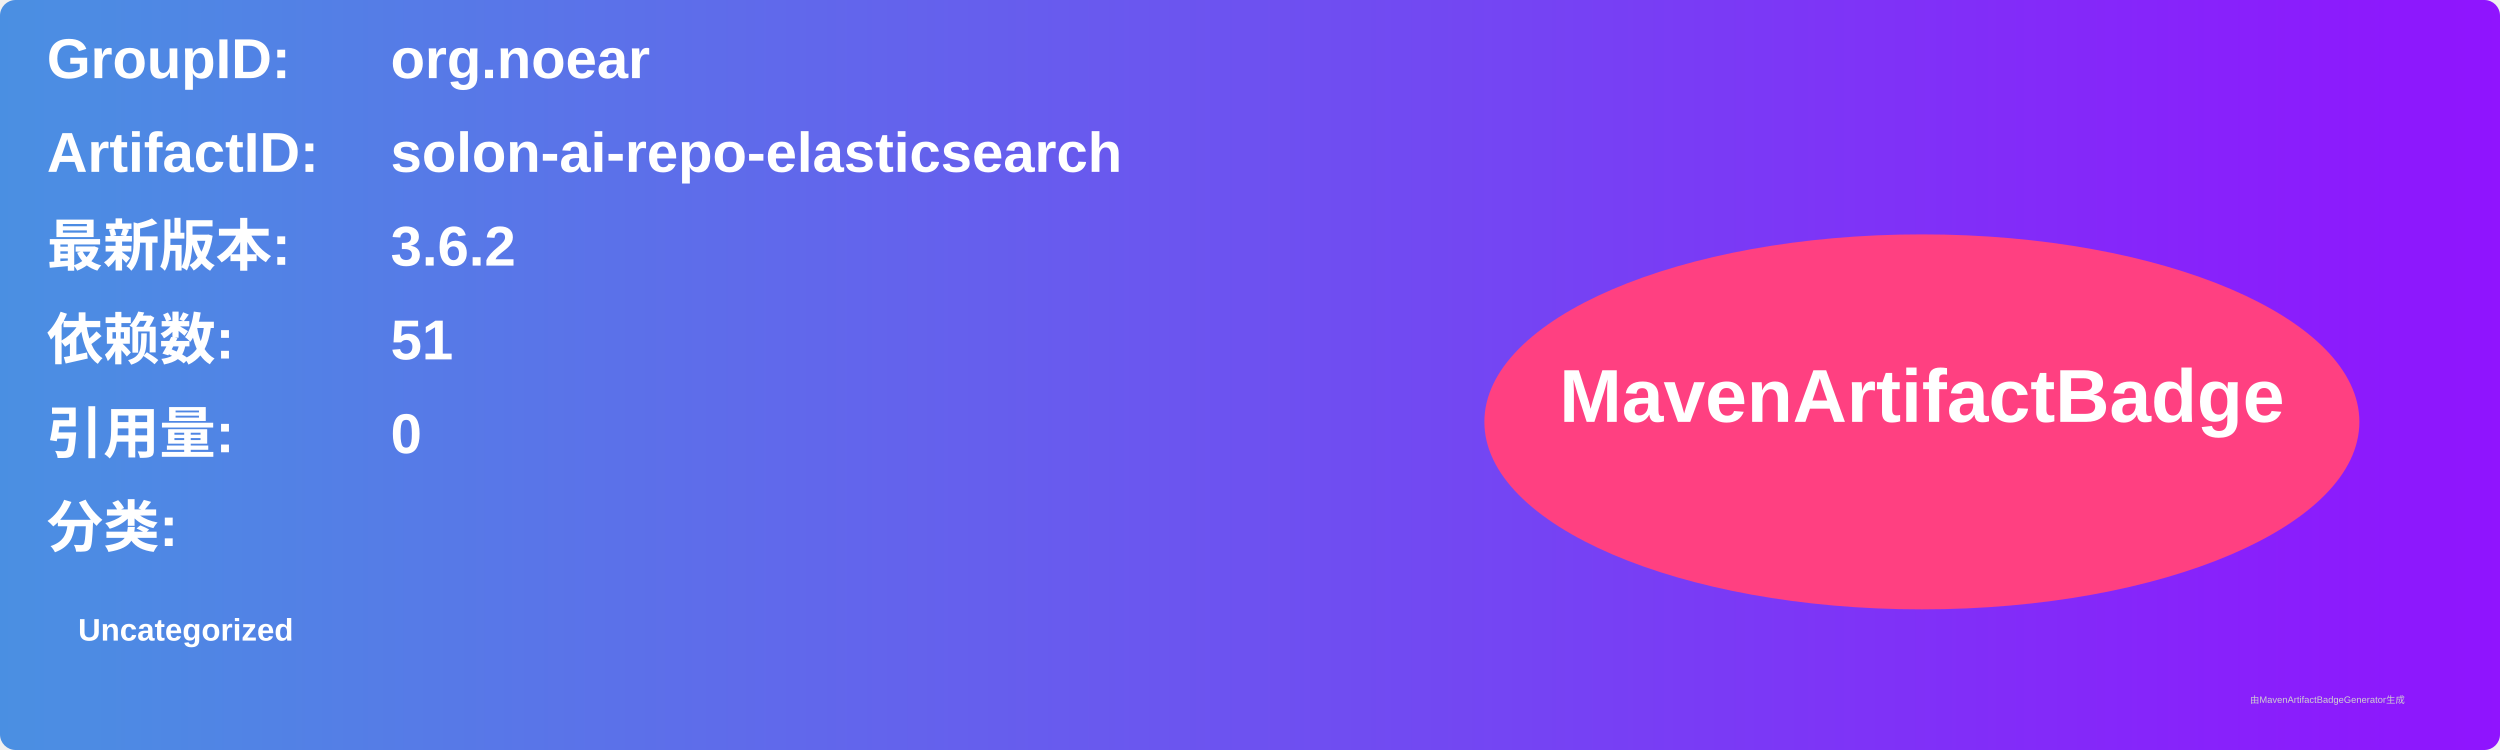
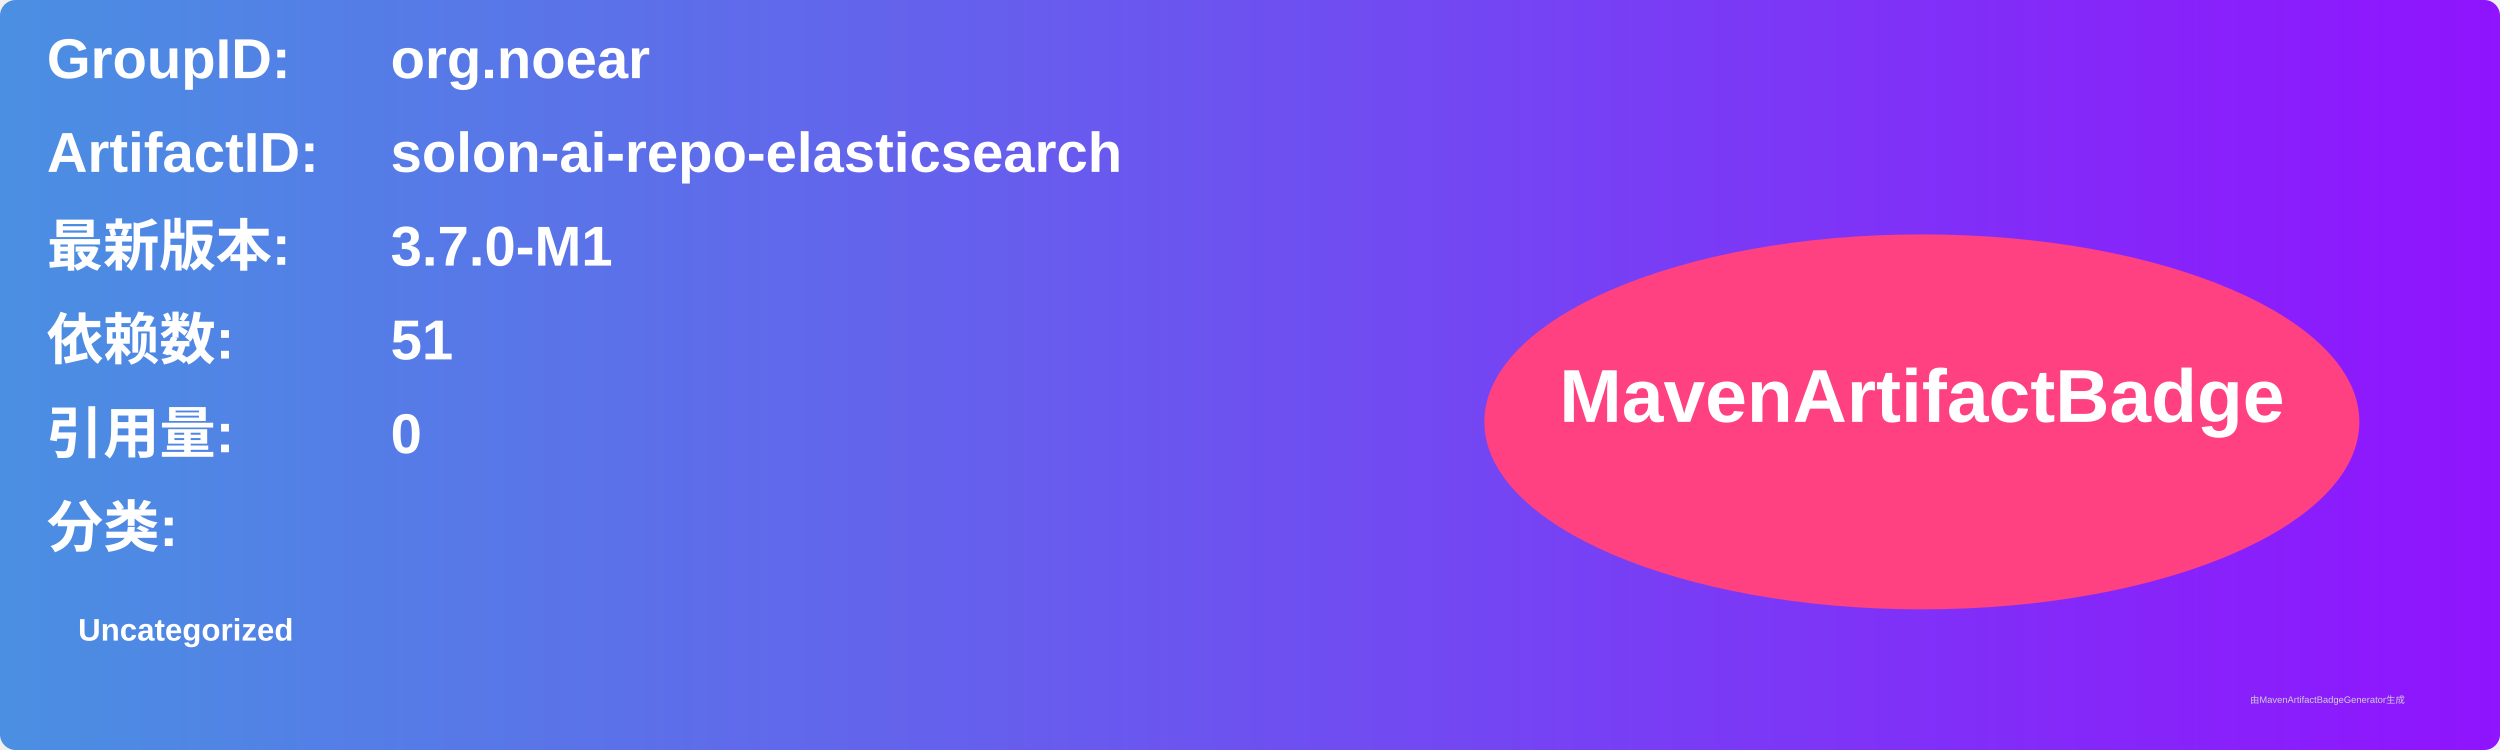
<svg xmlns="http://www.w3.org/2000/svg" width="800" height="240" viewBox="0 0 800 240">
  <linearGradient id="grad" x1="0%" y1="0%" x2="100%" y2="0%">
    <stop offset="0%" stop-color="#4a90e2" />
    <stop offset="100%" stop-color="#9013fe" />
  </linearGradient>
  <rect width="100%" height="100%" rx="5" ry="5" fill="url(#grad)" />
  <g transform="translate(15, 15)">
    <text x="0" y="10" font-family="Arial" font-size="18" fill="white" font-weight="bold" width="260">GroupID:</text>
    <text x="110" y="10" font-family="Arial" font-size="18" fill="white" font-weight="bold" width="460">org.noear</text>
    <text x="0" y="40" font-family="Arial" font-size="18" fill="white" font-weight="bold" width="260">ArtifactID:</text>
    <text x="110" y="40" font-family="Arial" font-size="18" fill="white" font-weight="bold" width="460">solon-ai-repo-elasticsearch</text>
    <text x="0" y="70" font-family="Arial" font-size="18" fill="white" font-weight="bold">最新版本:</text>
    <text x="110" y="70" font-family="Arial" font-size="18" fill="white" font-weight="bold">
-       <tspan font-weight="bold">3.6.2</tspan>
+       <tspan font-weight="bold">3.7.0-M1</tspan>
    </text>
    <text x="0" y="100" font-family="Arial" font-size="18" fill="white" font-weight="bold">依赖数: </text>
    <text x="110" y="100" font-family="Arial" font-size="18" fill="white">
      <tspan font-weight="bold">51</tspan>
    </text>
    <text x="0" y="130" font-family="Arial" font-size="18" fill="white" font-weight="bold">引用量: </text>
    <text x="110" y="130" font-family="Arial" font-size="18" fill="white">
      <tspan font-weight="bold">0</tspan>
    </text>
    <text x="0" y="160" font-family="Arial" font-size="18" fill="white" font-weight="bold">分类:</text>
    <text x="10" y="190" font-family="Arial" font-size="10" fill="white">
      <tspan font-weight="bold">Uncategorized</tspan>
    </text>
    <ellipse cx="600" cy="120" rx="140" ry="60" fill="#ff4081" />
    <text x="600" y="120" text-anchor="middle" font-family="Arial" font-size="24" fill="white" font-weight="bold">MavenArtifactBadge</text>
  </g>
  <text x="720" y="225" font-family="Arial" font-size="3" fill="#d0d0d0">由MavenArtifactBadgeGenerator生成</text>
</svg>
